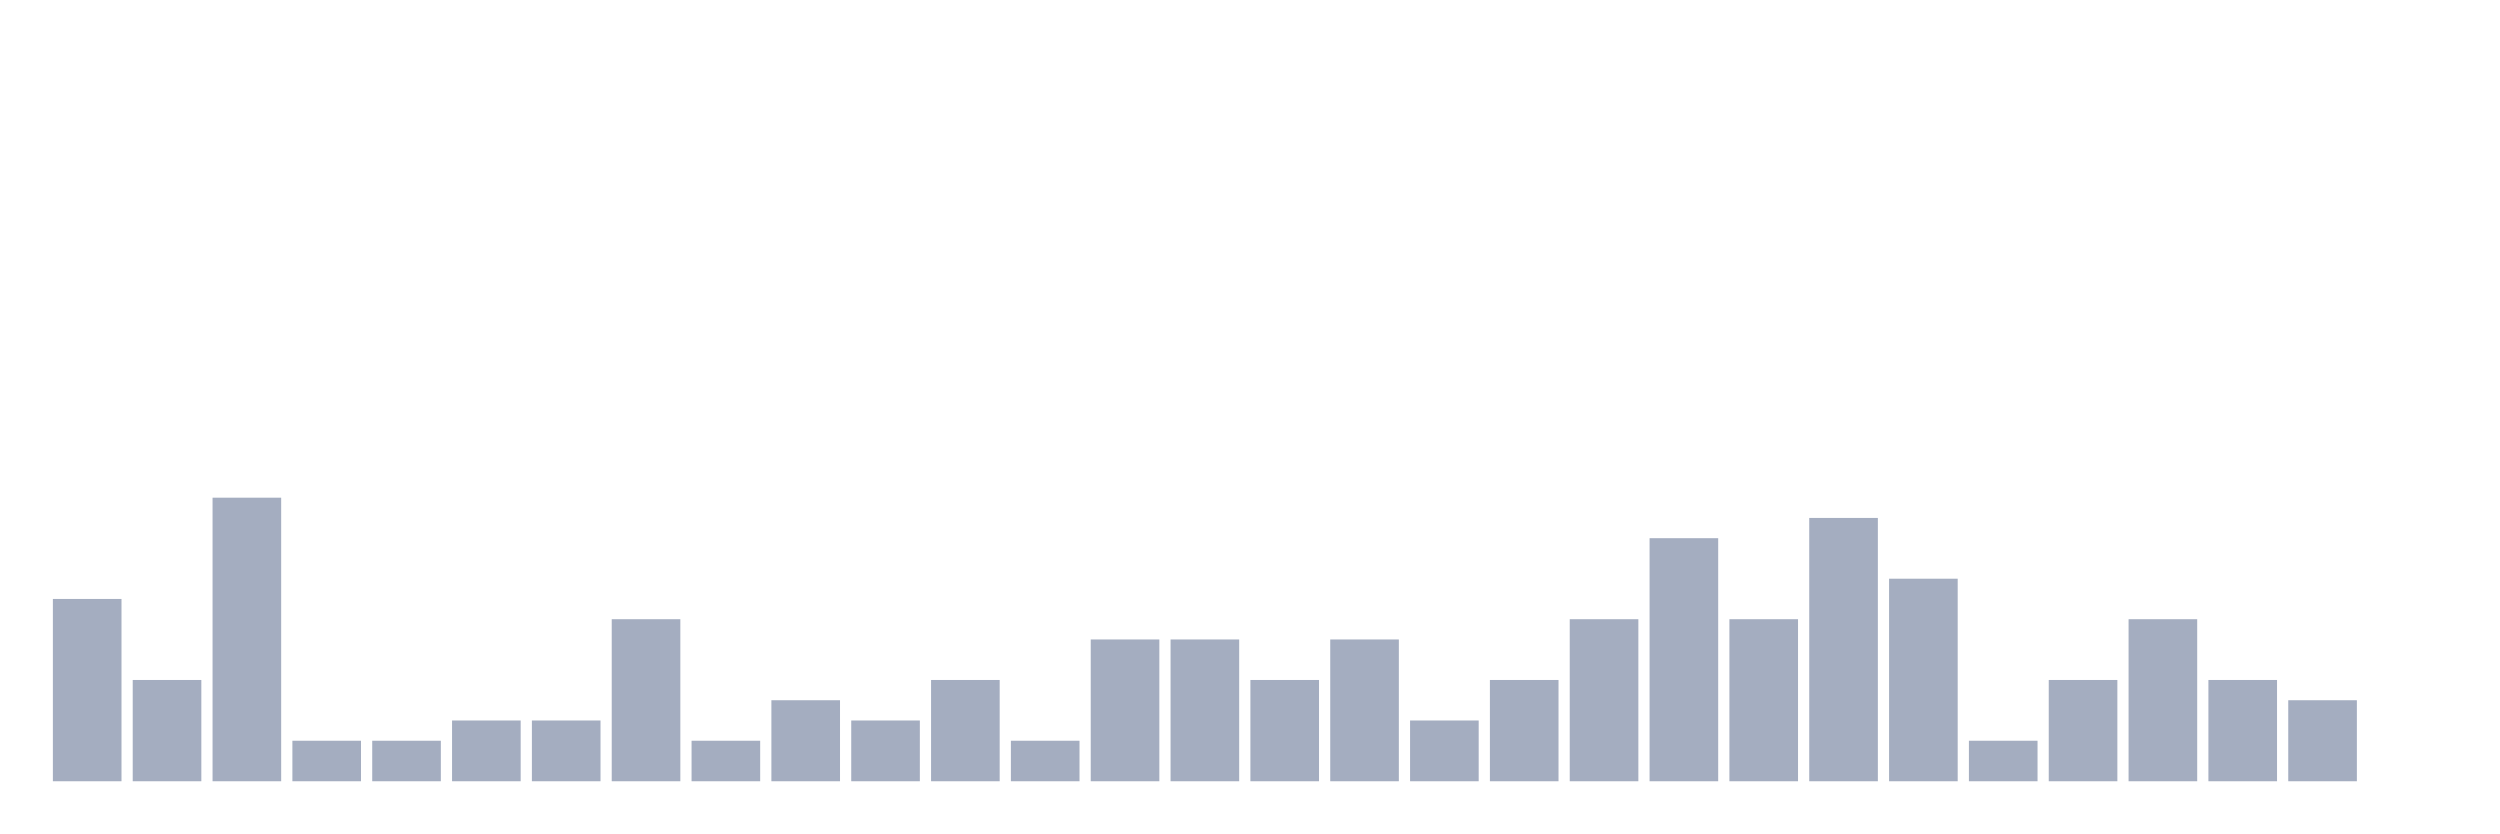
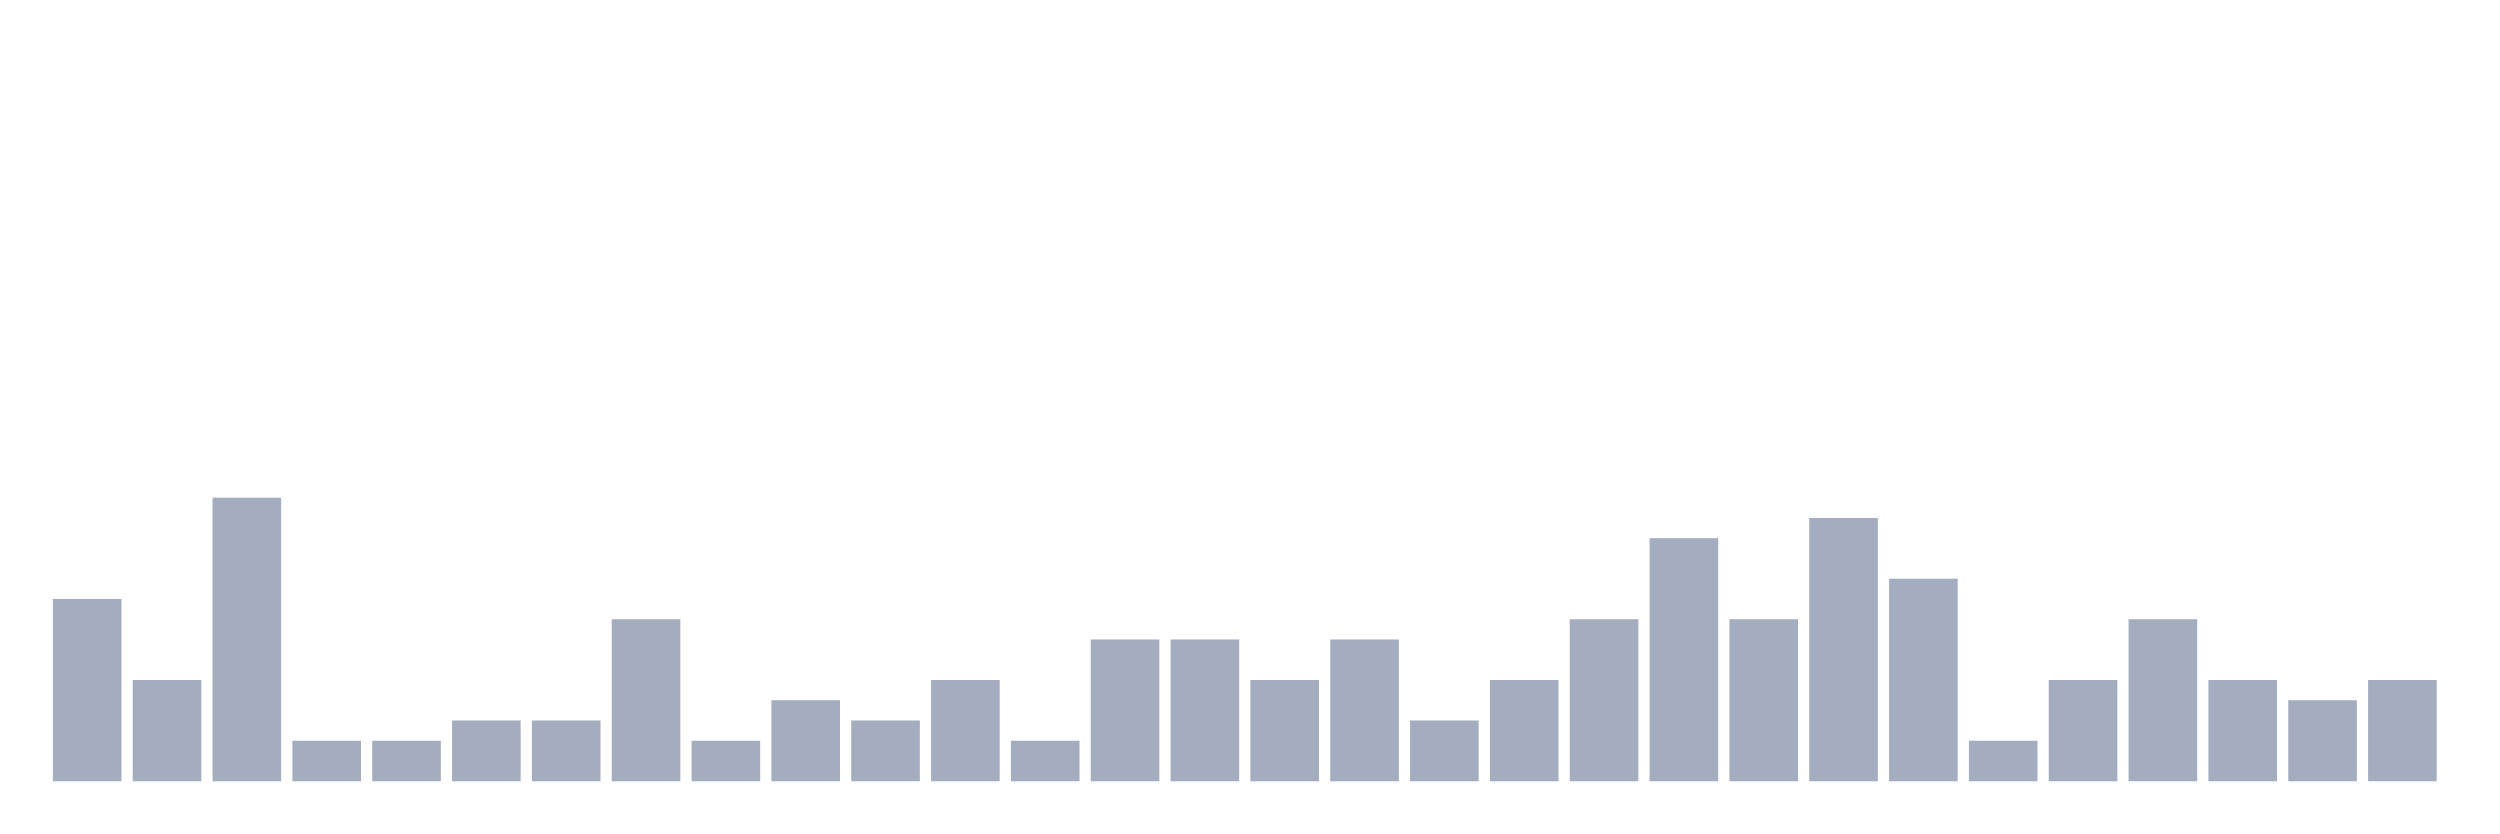
<svg xmlns="http://www.w3.org/2000/svg" viewBox="0 0 480 160">
  <g transform="translate(10,10)">
    <rect class="bar" x="0.153" width="13.175" y="105" height="35" fill="rgb(164,173,192)" />
    <rect class="bar" x="15.482" width="13.175" y="120.556" height="19.444" fill="rgb(164,173,192)" />
    <rect class="bar" x="30.81" width="13.175" y="85.556" height="54.444" fill="rgb(164,173,192)" />
    <rect class="bar" x="46.138" width="13.175" y="132.222" height="7.778" fill="rgb(164,173,192)" />
    <rect class="bar" x="61.466" width="13.175" y="132.222" height="7.778" fill="rgb(164,173,192)" />
    <rect class="bar" x="76.794" width="13.175" y="128.333" height="11.667" fill="rgb(164,173,192)" />
    <rect class="bar" x="92.123" width="13.175" y="128.333" height="11.667" fill="rgb(164,173,192)" />
    <rect class="bar" x="107.451" width="13.175" y="108.889" height="31.111" fill="rgb(164,173,192)" />
    <rect class="bar" x="122.779" width="13.175" y="132.222" height="7.778" fill="rgb(164,173,192)" />
    <rect class="bar" x="138.107" width="13.175" y="124.444" height="15.556" fill="rgb(164,173,192)" />
    <rect class="bar" x="153.436" width="13.175" y="128.333" height="11.667" fill="rgb(164,173,192)" />
    <rect class="bar" x="168.764" width="13.175" y="120.556" height="19.444" fill="rgb(164,173,192)" />
    <rect class="bar" x="184.092" width="13.175" y="132.222" height="7.778" fill="rgb(164,173,192)" />
    <rect class="bar" x="199.42" width="13.175" y="112.778" height="27.222" fill="rgb(164,173,192)" />
    <rect class="bar" x="214.748" width="13.175" y="112.778" height="27.222" fill="rgb(164,173,192)" />
    <rect class="bar" x="230.077" width="13.175" y="120.556" height="19.444" fill="rgb(164,173,192)" />
    <rect class="bar" x="245.405" width="13.175" y="112.778" height="27.222" fill="rgb(164,173,192)" />
    <rect class="bar" x="260.733" width="13.175" y="128.333" height="11.667" fill="rgb(164,173,192)" />
    <rect class="bar" x="276.061" width="13.175" y="120.556" height="19.444" fill="rgb(164,173,192)" />
    <rect class="bar" x="291.39" width="13.175" y="108.889" height="31.111" fill="rgb(164,173,192)" />
    <rect class="bar" x="306.718" width="13.175" y="93.333" height="46.667" fill="rgb(164,173,192)" />
    <rect class="bar" x="322.046" width="13.175" y="108.889" height="31.111" fill="rgb(164,173,192)" />
    <rect class="bar" x="337.374" width="13.175" y="89.444" height="50.556" fill="rgb(164,173,192)" />
    <rect class="bar" x="352.702" width="13.175" y="101.111" height="38.889" fill="rgb(164,173,192)" />
    <rect class="bar" x="368.031" width="13.175" y="132.222" height="7.778" fill="rgb(164,173,192)" />
    <rect class="bar" x="383.359" width="13.175" y="120.556" height="19.444" fill="rgb(164,173,192)" />
    <rect class="bar" x="398.687" width="13.175" y="108.889" height="31.111" fill="rgb(164,173,192)" />
    <rect class="bar" x="414.015" width="13.175" y="120.556" height="19.444" fill="rgb(164,173,192)" />
    <rect class="bar" x="429.344" width="13.175" y="124.444" height="15.556" fill="rgb(164,173,192)" />
-     <rect class="bar" x="444.672" width="13.175" y="140" height="0" fill="rgb(164,173,192)" />
+     <rect class="bar" x="444.672" width="13.175" y="120.556" height="19.444" fill="rgb(164,173,192)" />
  </g>
</svg>
